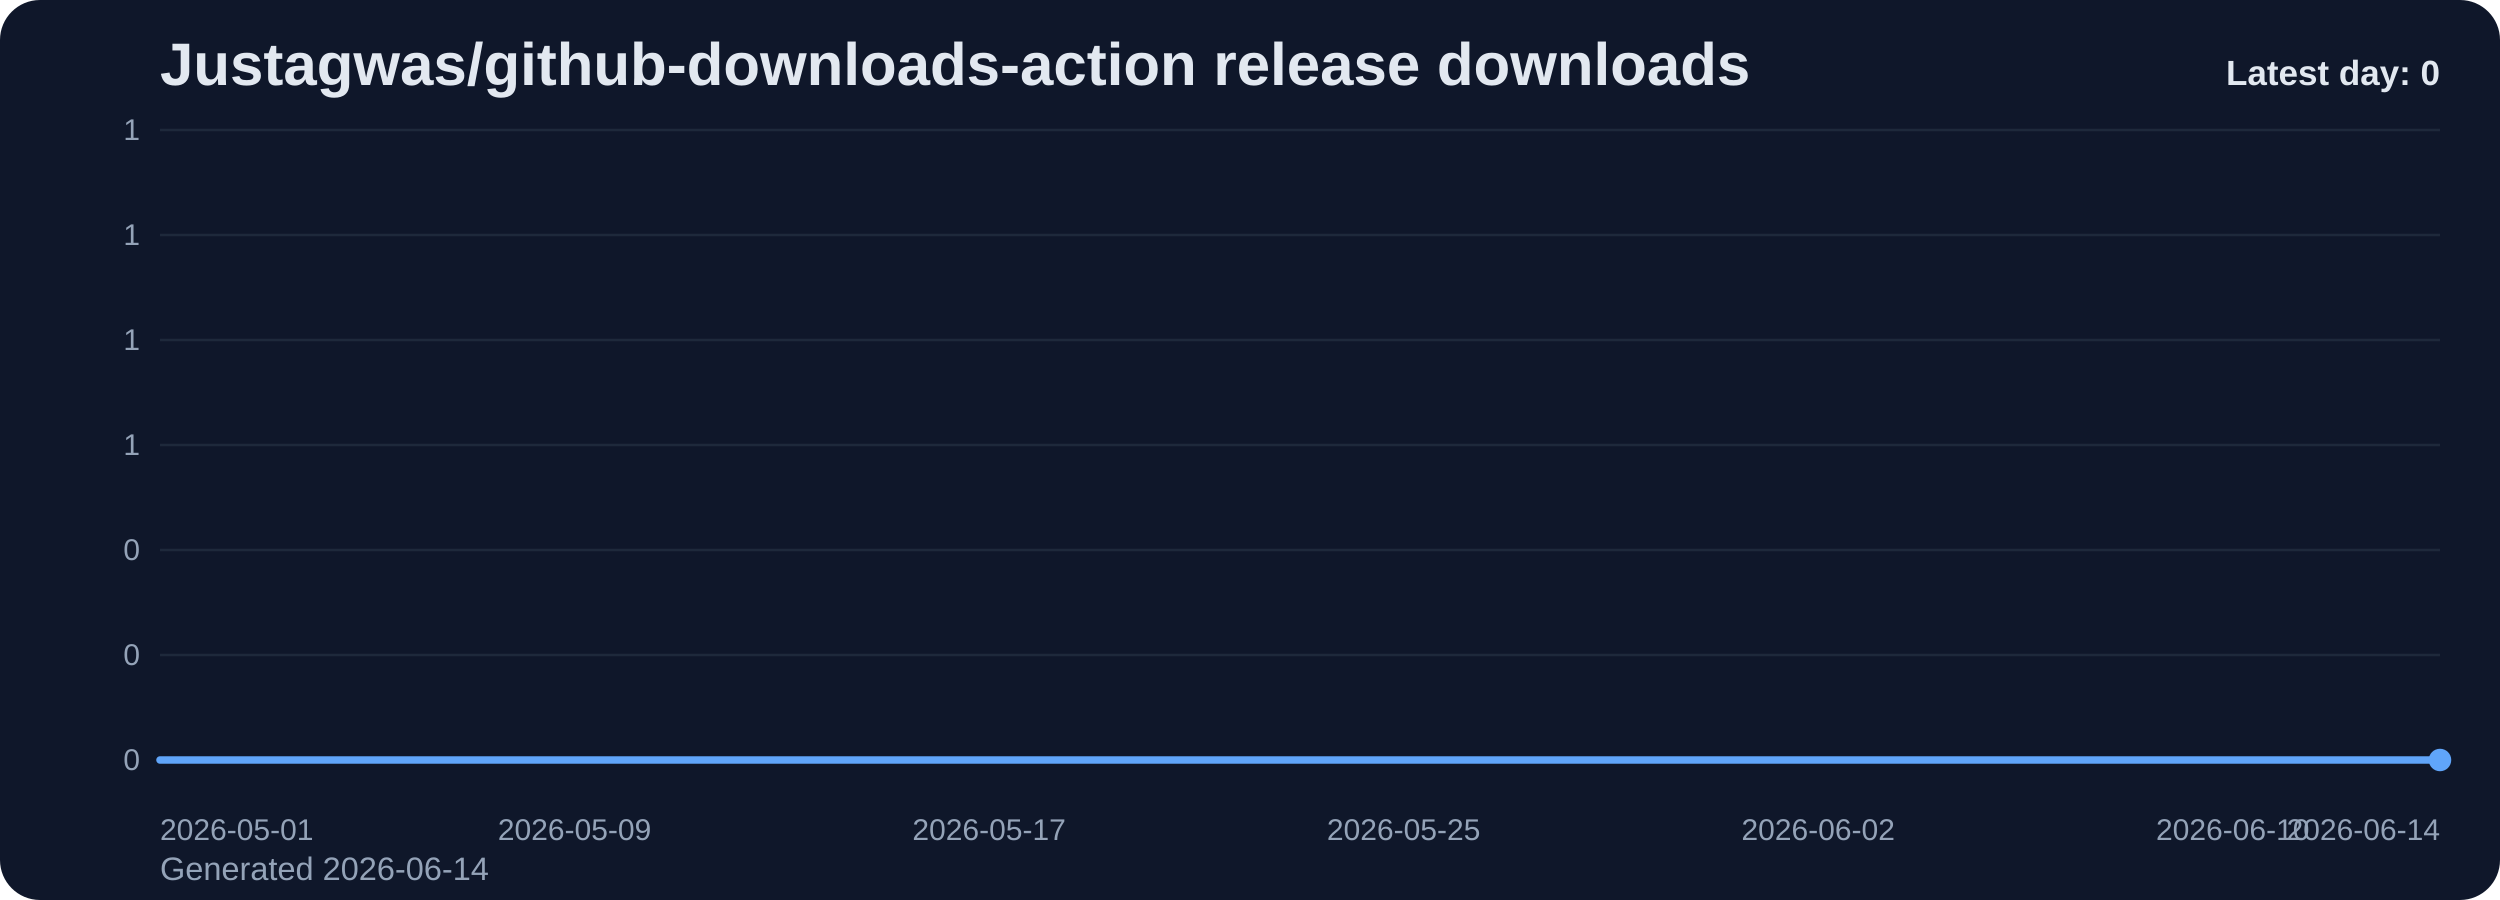
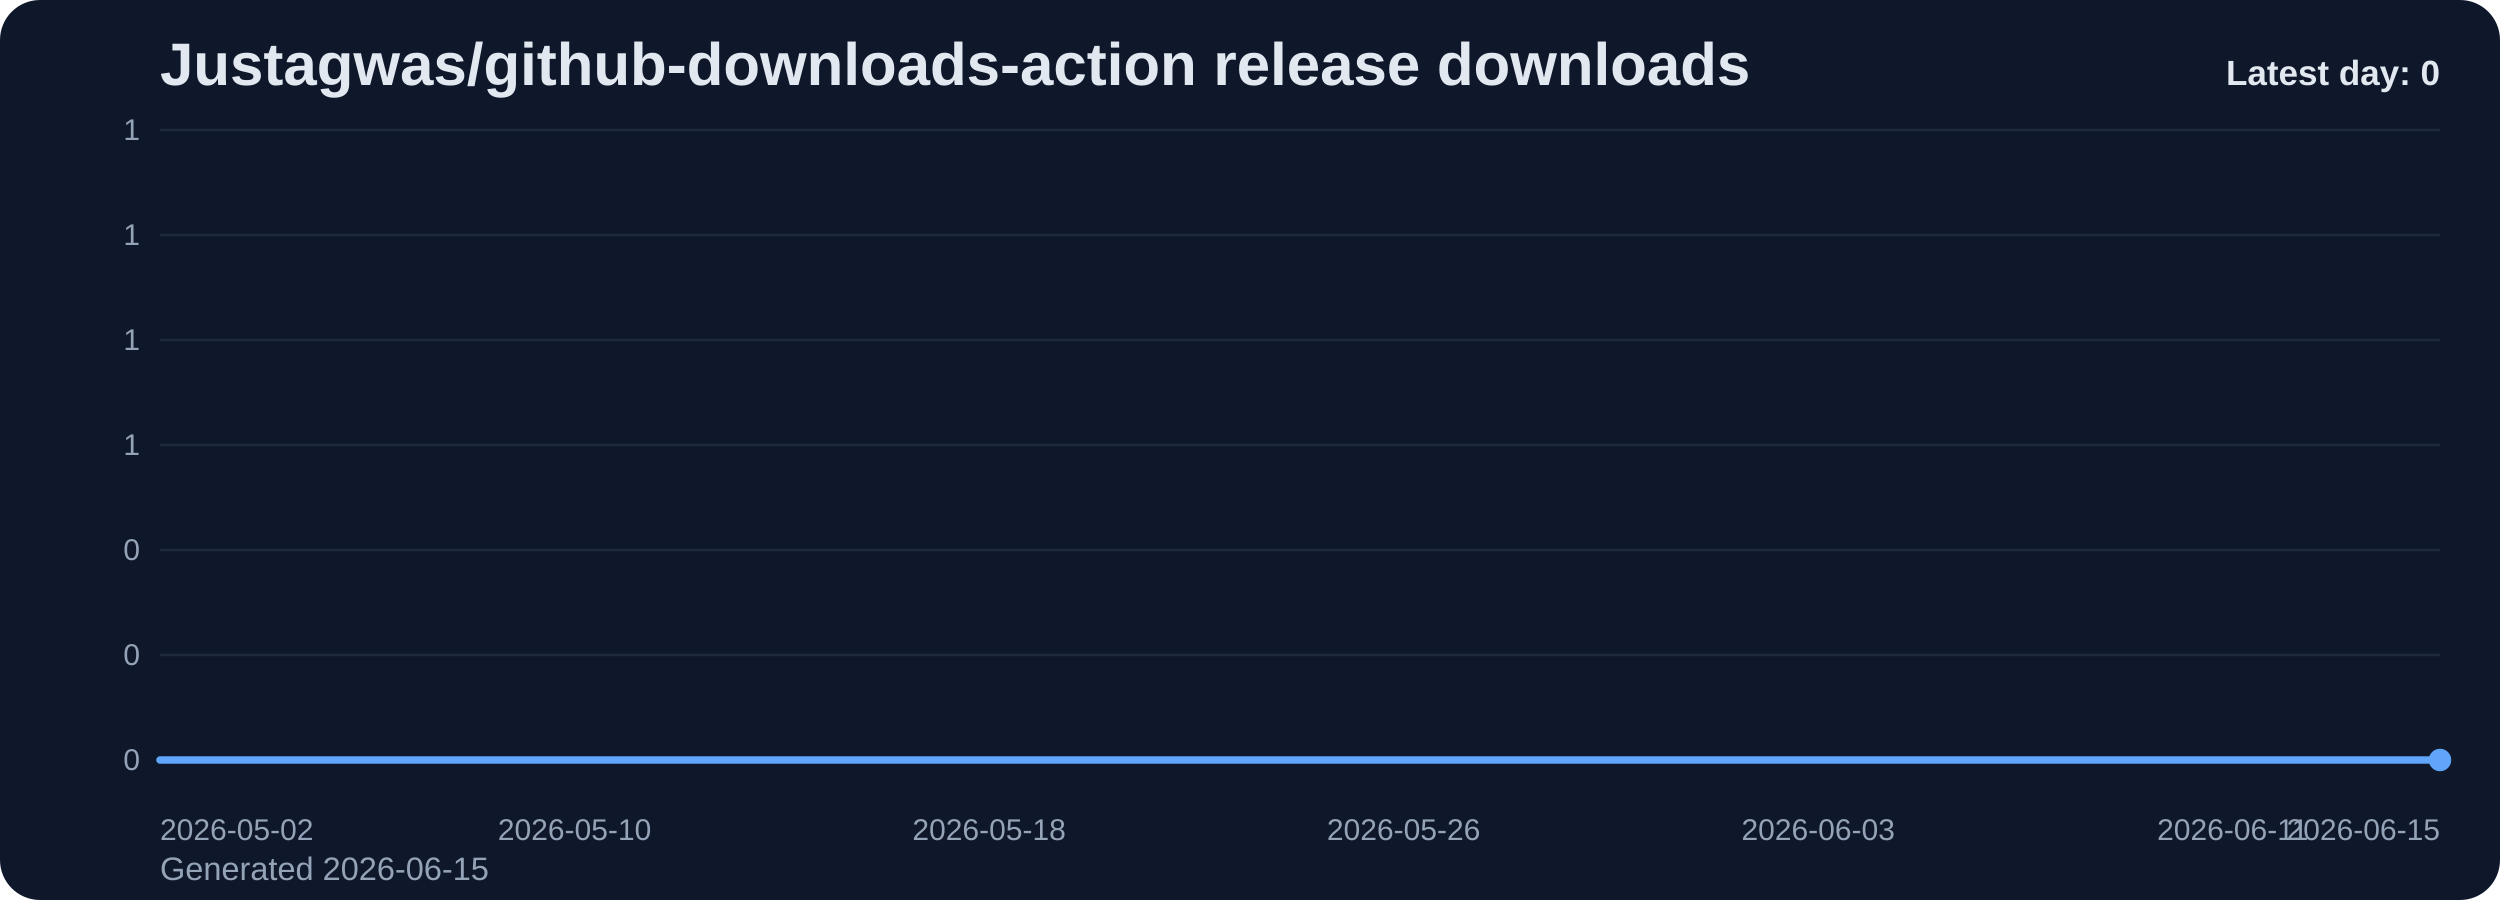
<svg xmlns="http://www.w3.org/2000/svg" viewBox="0 0 1000 360" role="img" aria-label="Justagwas/github-downloads-action release downloads chart">
  <defs>
    <linearGradient id="fill-daily-slate" x1="0" y1="0" x2="0" y2="1">
      <stop offset="0%" stop-color="#60a5fa" stop-opacity="0.32" />
      <stop offset="100%" stop-color="#60a5fa" stop-opacity="0.05" />
    </linearGradient>
    <style>
      .bg { fill: #0f172a; }
      .title { font: 700 24px Arial, sans-serif; fill: #e2e8f0; }
      .sub { font: 400 13px Arial, sans-serif; fill: #94a3b8; }
      .grid { stroke: #1e293b; stroke-width: 1; }
      .axis { font: 400 12px Arial, sans-serif; fill: #94a3b8; }
      .line { fill: none; stroke: #60a5fa; stroke-width: 3; stroke-linecap: round; stroke-linejoin: round; }
      .dot { fill: #60a5fa; }
      .value { font: 600 11px Arial, sans-serif; fill: #cbd5e1; }
      .latest { font: 700 14px Arial, sans-serif; fill: #e2e8f0; }
    </style>
  </defs>
  <rect class="bg" x="0" y="0" width="1000" height="360" rx="16" />
  <text class="title" x="64" y="34">Justagwas/github-downloads-action release downloads</text>
-   <text class="sub" x="64" y="352">Generated 2026-06-14</text>
+   <text class="sub" x="64" y="352">Generated 2026-06-15</text>
  <line x1="64" y1="52.00" x2="976" y2="52.00" class="grid" />
  <text x="56" y="56.00" text-anchor="end" class="axis">1</text>
  <line x1="64" y1="94.00" x2="976" y2="94.00" class="grid" />
  <text x="56" y="98.00" text-anchor="end" class="axis">1</text>
  <line x1="64" y1="136.00" x2="976" y2="136.00" class="grid" />
  <text x="56" y="140.00" text-anchor="end" class="axis">1</text>
  <line x1="64" y1="178.00" x2="976" y2="178.00" class="grid" />
  <text x="56" y="182.00" text-anchor="end" class="axis">1</text>
  <line x1="64" y1="220.00" x2="976" y2="220.00" class="grid" />
  <text x="56" y="224.00" text-anchor="end" class="axis">0</text>
  <line x1="64" y1="262.00" x2="976" y2="262.00" class="grid" />
  <text x="56" y="266.00" text-anchor="end" class="axis">0</text>
  <line x1="64" y1="304.00" x2="976" y2="304.00" class="grid" />
  <text x="56" y="308.00" text-anchor="end" class="axis">0</text>
  <path d="M 64.00 304 L 64.00 304.00 L 84.73 304.00 L 105.45 304.00 L 126.18 304.00 L 146.91 304.00 L 167.64 304.00 L 188.36 304.00 L 209.09 304.00 L 229.82 304.00 L 250.55 304.00 L 271.27 304.00 L 292.00 304.00 L 312.73 304.00 L 333.45 304.00 L 354.18 304.00 L 374.91 304.00 L 395.64 304.00 L 416.36 304.00 L 437.09 304.00 L 457.82 304.00 L 478.55 304.00 L 499.27 304.00 L 520.00 304.00 L 540.73 304.00 L 561.45 304.00 L 582.18 304.00 L 602.91 304.00 L 623.64 304.00 L 644.36 304.00 L 665.09 304.00 L 685.82 304.00 L 706.55 304.00 L 727.27 304.00 L 748.00 304.00 L 768.73 304.00 L 789.45 304.00 L 810.18 304.00 L 830.91 304.00 L 851.64 304.00 L 872.36 304.00 L 893.09 304.00 L 913.82 304.00 L 934.55 304.00 L 955.27 304.00 L 976.00 304.00 L 976.00 304 Z" fill="url(#fill-daily-slate)" />
  <polyline class="line" points="64.00,304.00 84.73,304.00 105.45,304.00 126.18,304.00 146.91,304.00 167.64,304.00 188.36,304.00 209.09,304.00 229.82,304.00 250.55,304.00 271.27,304.00 292.00,304.00 312.73,304.00 333.45,304.00 354.18,304.00 374.91,304.00 395.64,304.00 416.36,304.00 437.09,304.00 457.82,304.00 478.55,304.00 499.27,304.00 520.00,304.00 540.73,304.00 561.45,304.00 582.18,304.00 602.91,304.00 623.64,304.00 644.36,304.00 665.09,304.00 685.82,304.00 706.55,304.00 727.27,304.00 748.00,304.00 768.73,304.00 789.45,304.00 810.18,304.00 830.91,304.00 851.64,304.00 872.36,304.00 893.09,304.00 913.82,304.00 934.55,304.00 955.27,304.00 976.00,304.00" />
  <circle class="dot" cx="976.00" cy="304.00" r="4.5" />
-   <text class="axis" x="64.00" y="336" text-anchor="start">2026-05-01</text>
-   <text class="axis" x="229.82" y="336" text-anchor="middle">2026-05-09</text>
-   <text class="axis" x="395.64" y="336" text-anchor="middle">2026-05-17</text>
-   <text class="axis" x="561.45" y="336" text-anchor="middle">2026-05-25</text>
-   <text class="axis" x="727.27" y="336" text-anchor="middle">2026-06-02</text>
-   <text class="axis" x="893.09" y="336" text-anchor="middle">2026-06-10</text>
-   <text class="axis" x="976.00" y="336" text-anchor="end">2026-06-14</text>
+   <text class="axis" x="64.00" y="336" text-anchor="start">2026-05-02</text>
+   <text class="axis" x="229.82" y="336" text-anchor="middle">2026-05-10</text>
+   <text class="axis" x="395.64" y="336" text-anchor="middle">2026-05-18</text>
+   <text class="axis" x="561.45" y="336" text-anchor="middle">2026-05-26</text>
+   <text class="axis" x="727.27" y="336" text-anchor="middle">2026-06-03</text>
+   <text class="axis" x="893.09" y="336" text-anchor="middle">2026-06-11</text>
+   <text class="axis" x="976.00" y="336" text-anchor="end">2026-06-15</text>
  <text class="latest" x="976" y="34" text-anchor="end">Latest day: 0</text>
</svg>
